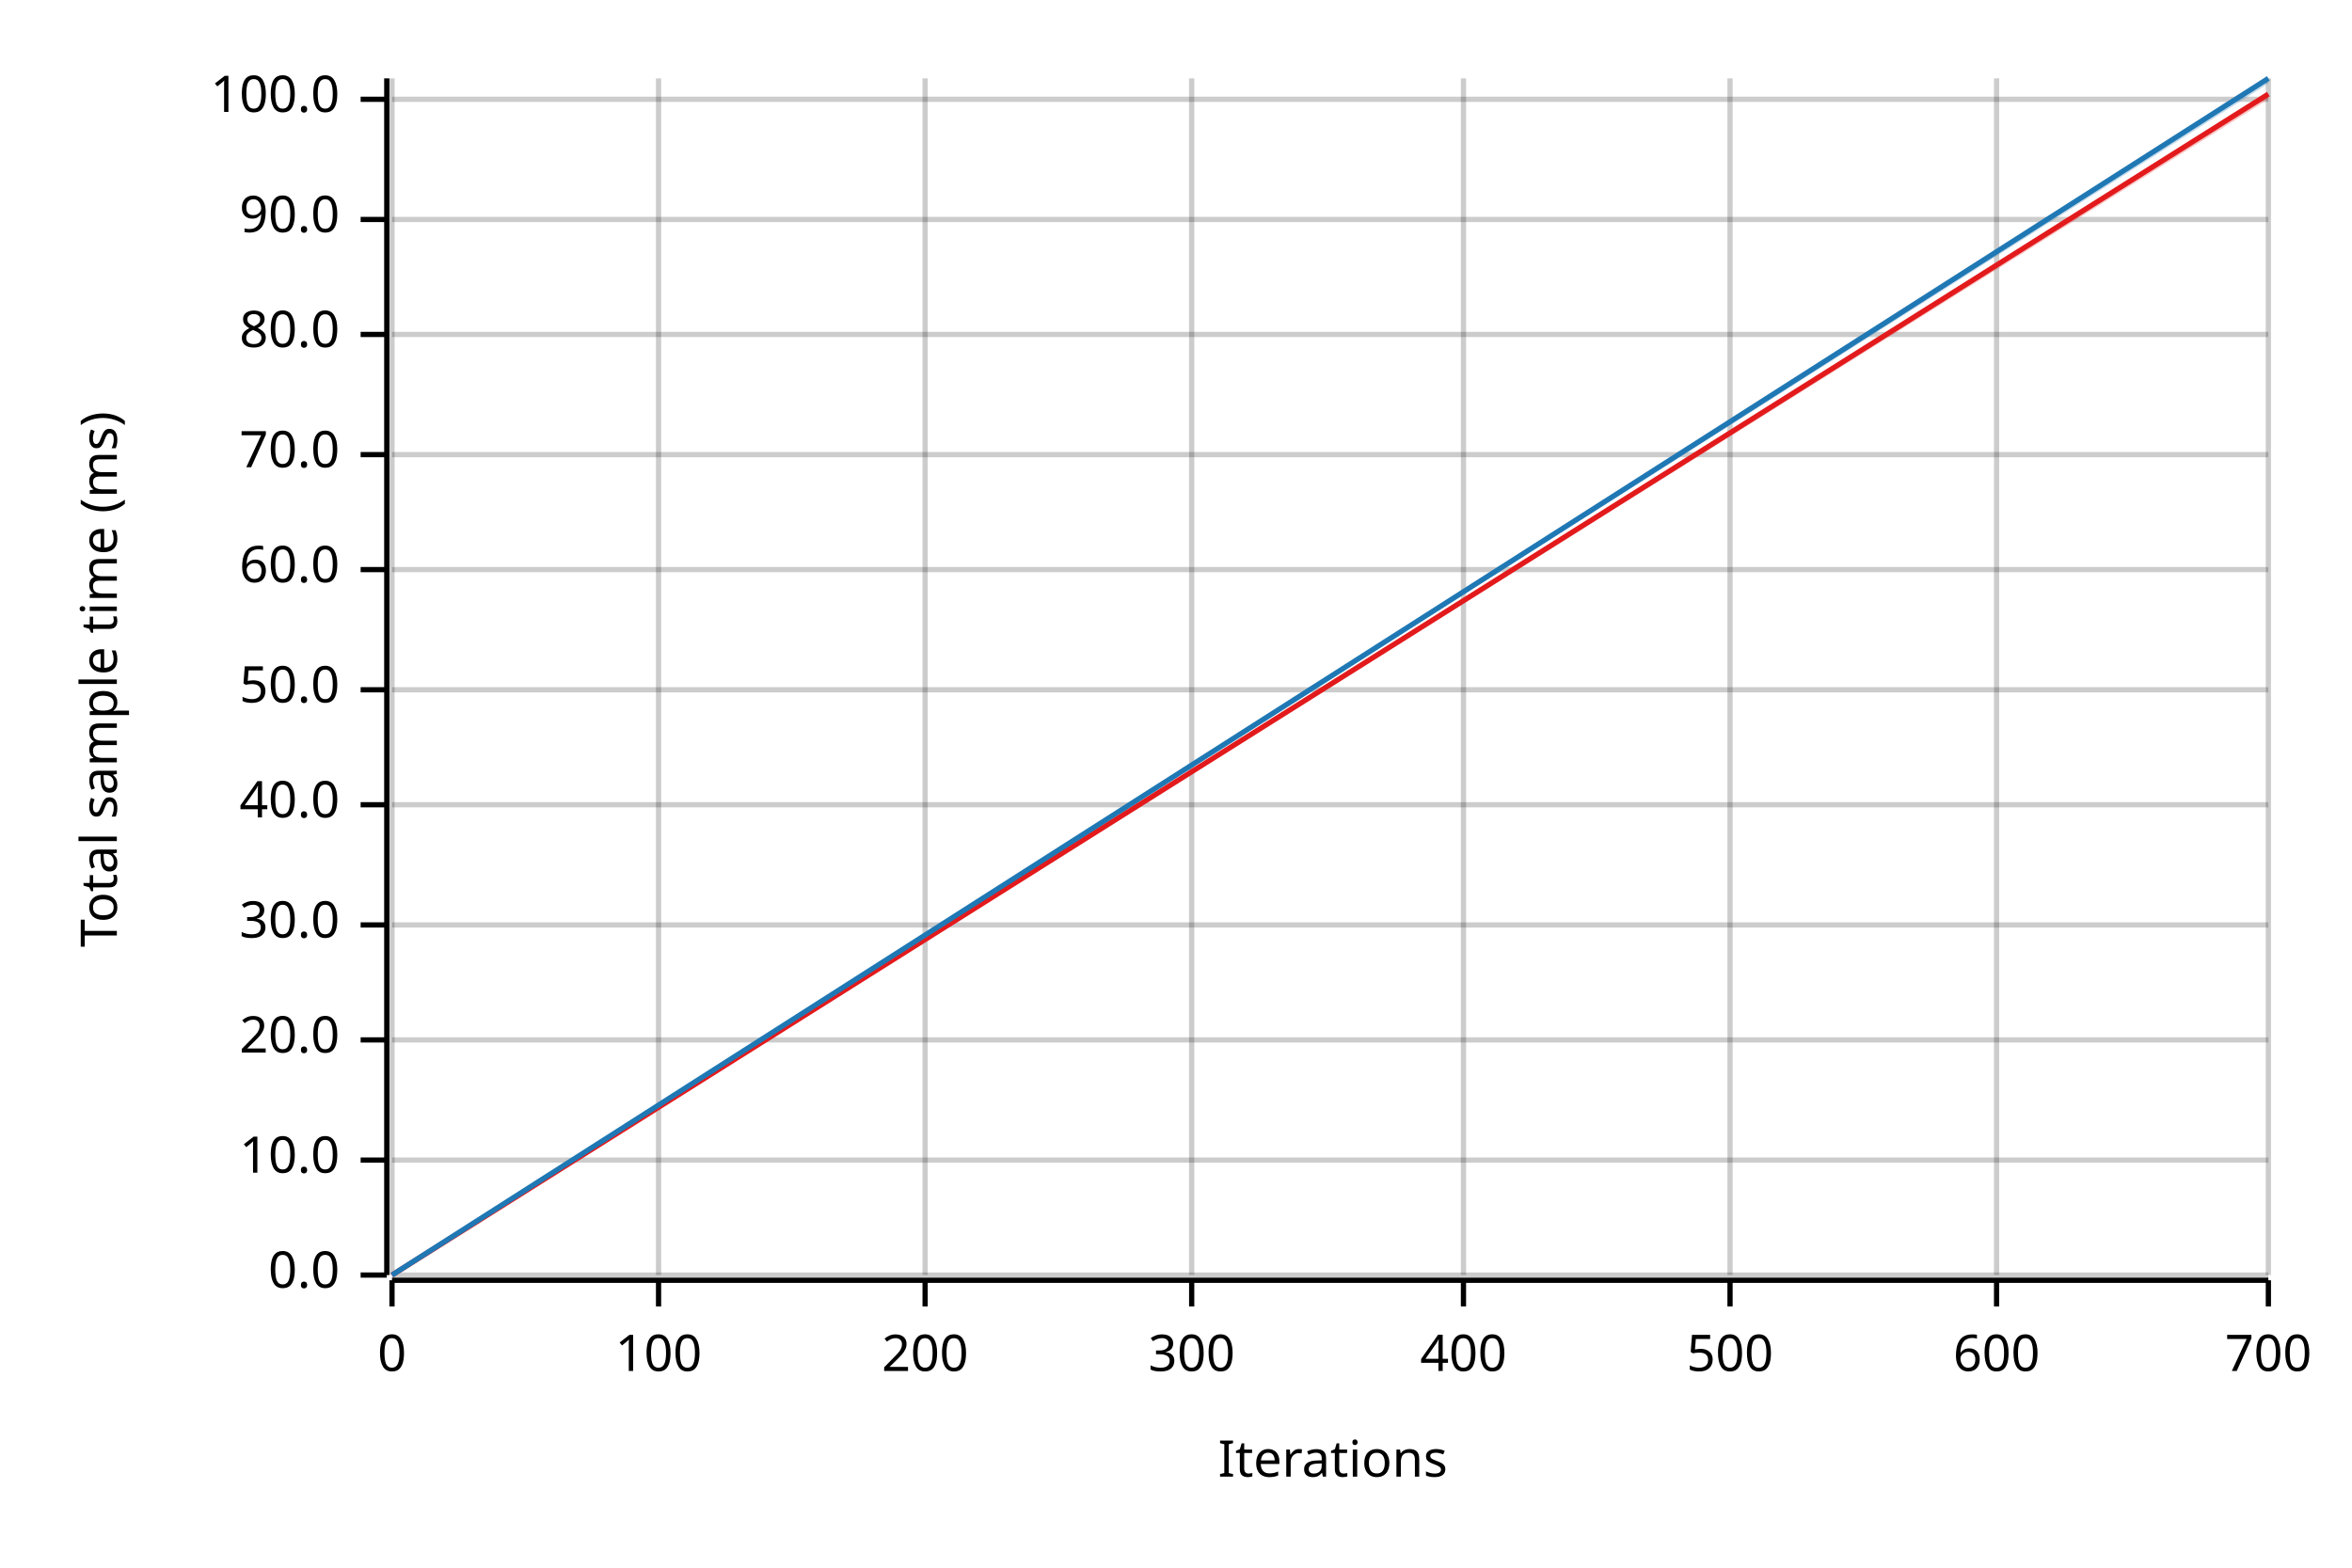
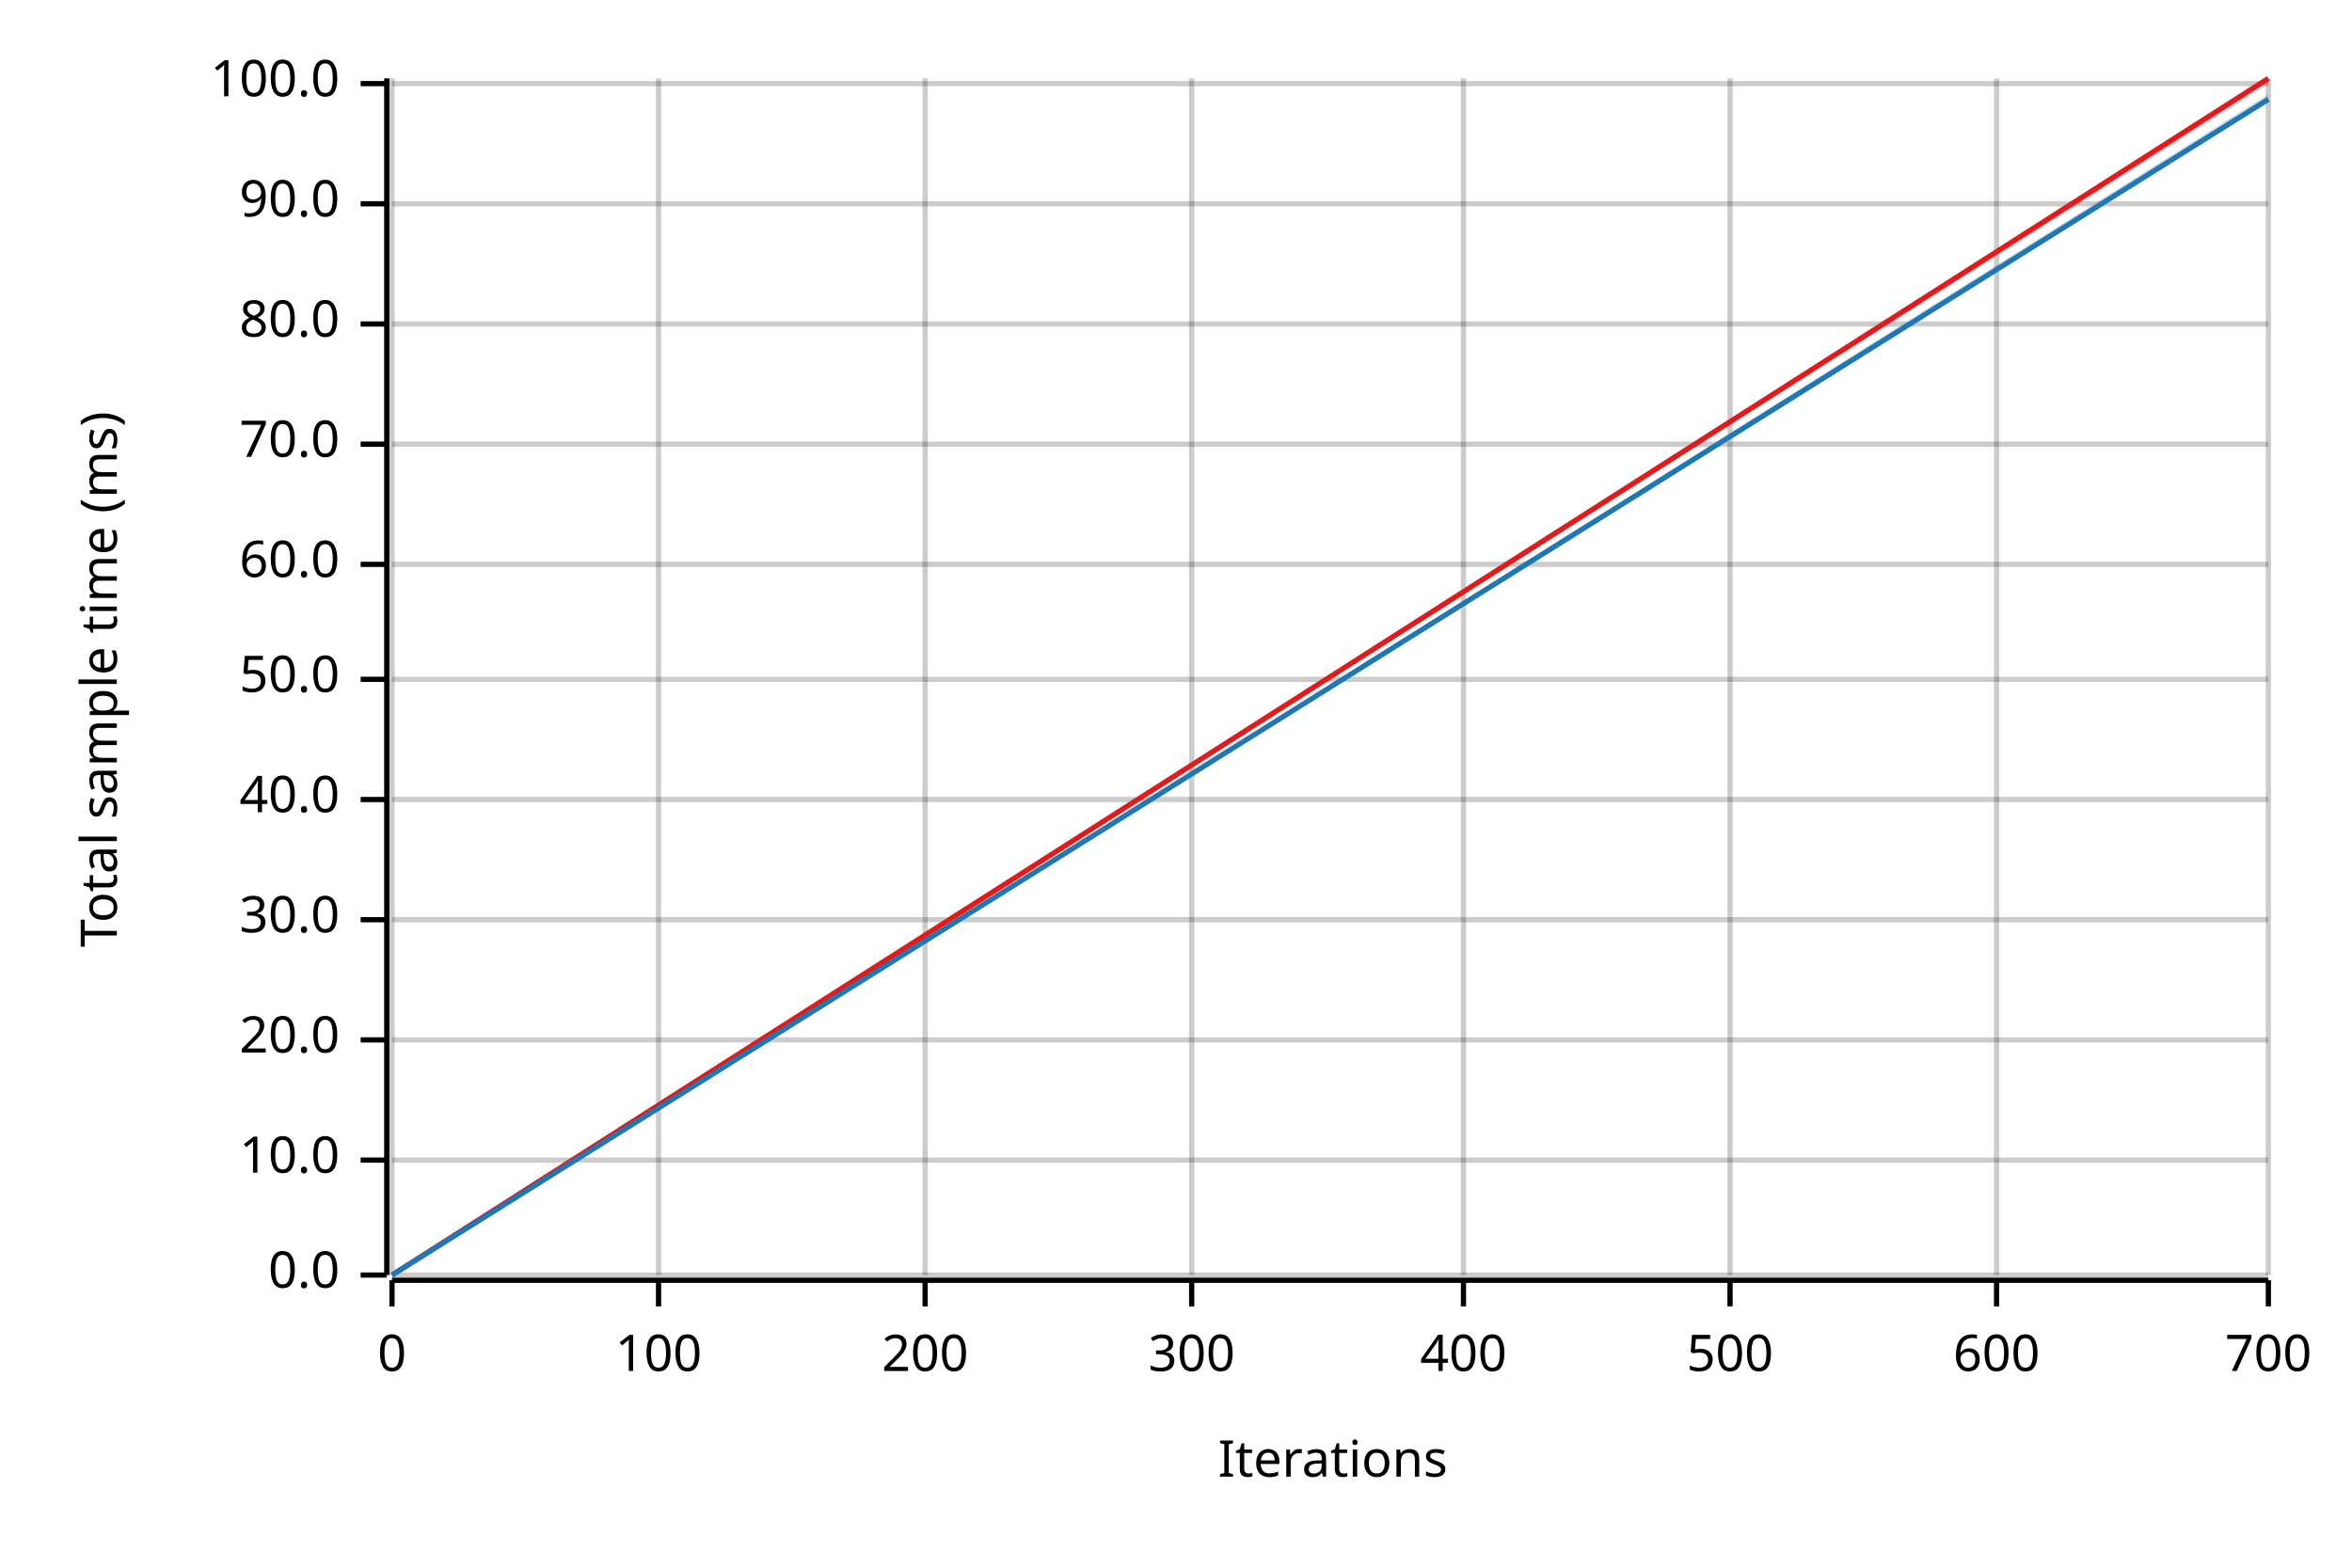
<svg xmlns="http://www.w3.org/2000/svg" width="450" height="300" viewBox="0 0 450 300">
  <text x="15" y="130" dy="0.76em" text-anchor="middle" font-family="sans-serif" font-size="9.677" opacity="1" fill="#000000" transform="rotate(270, 15, 130)">
Total sample time (ms)
</text>
  <text x="255" y="285" dy="-0.5ex" text-anchor="middle" font-family="sans-serif" font-size="9.677" opacity="1" fill="#000000">
Iterations
</text>
  <line opacity="0.2" stroke="#000000" stroke-width="1" x1="75" y1="244" x2="75" y2="15" />
  <line opacity="0.2" stroke="#000000" stroke-width="1" x1="126" y1="244" x2="126" y2="15" />
  <line opacity="0.2" stroke="#000000" stroke-width="1" x1="177" y1="244" x2="177" y2="15" />
  <line opacity="0.2" stroke="#000000" stroke-width="1" x1="228" y1="244" x2="228" y2="15" />
  <line opacity="0.2" stroke="#000000" stroke-width="1" x1="280" y1="244" x2="280" y2="15" />
  <line opacity="0.2" stroke="#000000" stroke-width="1" x1="331" y1="244" x2="331" y2="15" />
  <line opacity="0.2" stroke="#000000" stroke-width="1" x1="382" y1="244" x2="382" y2="15" />
  <line opacity="0.2" stroke="#000000" stroke-width="1" x1="434" y1="244" x2="434" y2="15" />
  <line opacity="0.2" stroke="#000000" stroke-width="1" x1="75" y1="244" x2="434" y2="244" />
  <line opacity="0.2" stroke="#000000" stroke-width="1" x1="75" y1="222" x2="434" y2="222" />
  <line opacity="0.2" stroke="#000000" stroke-width="1" x1="75" y1="199" x2="434" y2="199" />
-   <line opacity="0.2" stroke="#000000" stroke-width="1" x1="75" y1="177" x2="434" y2="177" />
-   <line opacity="0.2" stroke="#000000" stroke-width="1" x1="75" y1="154" x2="434" y2="154" />
-   <line opacity="0.2" stroke="#000000" stroke-width="1" x1="75" y1="132" x2="434" y2="132" />
-   <line opacity="0.2" stroke="#000000" stroke-width="1" x1="75" y1="109" x2="434" y2="109" />
-   <line opacity="0.2" stroke="#000000" stroke-width="1" x1="75" y1="87" x2="434" y2="87" />
-   <line opacity="0.2" stroke="#000000" stroke-width="1" x1="75" y1="64" x2="434" y2="64" />
-   <line opacity="0.2" stroke="#000000" stroke-width="1" x1="75" y1="42" x2="434" y2="42" />
-   <line opacity="0.2" stroke="#000000" stroke-width="1" x1="75" y1="19" x2="434" y2="19" />
+   <line opacity="0.2" stroke="#000000" stroke-width="1" x1="75" y1="176" x2="434" y2="176" />
+   <line opacity="0.2" stroke="#000000" stroke-width="1" x1="75" y1="153" x2="434" y2="153" />
+   <line opacity="0.2" stroke="#000000" stroke-width="1" x1="75" y1="130" x2="434" y2="130" />
+   <line opacity="0.2" stroke="#000000" stroke-width="1" x1="75" y1="108" x2="434" y2="108" />
+   <line opacity="0.2" stroke="#000000" stroke-width="1" x1="75" y1="85" x2="434" y2="85" />
+   <line opacity="0.2" stroke="#000000" stroke-width="1" x1="75" y1="62" x2="434" y2="62" />
+   <line opacity="0.2" stroke="#000000" stroke-width="1" x1="75" y1="39" x2="434" y2="39" />
+   <line opacity="0.2" stroke="#000000" stroke-width="1" x1="75" y1="16" x2="434" y2="16" />
  <polyline fill="none" opacity="1" stroke="#000000" stroke-width="1" points="74,15 74,244 " />
  <text x="65" y="244" dy="0.5ex" text-anchor="end" font-family="sans-serif" font-size="9.677" opacity="1" fill="#000000">
0.0
</text>
  <polyline fill="none" opacity="1" stroke="#000000" stroke-width="1" points="69,244 74,244 " />
  <text x="65" y="222" dy="0.5ex" text-anchor="end" font-family="sans-serif" font-size="9.677" opacity="1" fill="#000000">
10.0
</text>
  <polyline fill="none" opacity="1" stroke="#000000" stroke-width="1" points="69,222 74,222 " />
  <text x="65" y="199" dy="0.5ex" text-anchor="end" font-family="sans-serif" font-size="9.677" opacity="1" fill="#000000">
20.0
</text>
  <polyline fill="none" opacity="1" stroke="#000000" stroke-width="1" points="69,199 74,199 " />
-   <text x="65" y="177" dy="0.5ex" text-anchor="end" font-family="sans-serif" font-size="9.677" opacity="1" fill="#000000">
+   <text x="65" y="176" dy="0.5ex" text-anchor="end" font-family="sans-serif" font-size="9.677" opacity="1" fill="#000000">
30.0
</text>
-   <polyline fill="none" opacity="1" stroke="#000000" stroke-width="1" points="69,177 74,177 " />
-   <text x="65" y="154" dy="0.5ex" text-anchor="end" font-family="sans-serif" font-size="9.677" opacity="1" fill="#000000">
+   <polyline fill="none" opacity="1" stroke="#000000" stroke-width="1" points="69,176 74,176 " />
+   <text x="65" y="153" dy="0.5ex" text-anchor="end" font-family="sans-serif" font-size="9.677" opacity="1" fill="#000000">
40.0
</text>
-   <polyline fill="none" opacity="1" stroke="#000000" stroke-width="1" points="69,154 74,154 " />
-   <text x="65" y="132" dy="0.5ex" text-anchor="end" font-family="sans-serif" font-size="9.677" opacity="1" fill="#000000">
+   <polyline fill="none" opacity="1" stroke="#000000" stroke-width="1" points="69,153 74,153 " />
+   <text x="65" y="130" dy="0.5ex" text-anchor="end" font-family="sans-serif" font-size="9.677" opacity="1" fill="#000000">
50.0
</text>
-   <polyline fill="none" opacity="1" stroke="#000000" stroke-width="1" points="69,132 74,132 " />
-   <text x="65" y="109" dy="0.5ex" text-anchor="end" font-family="sans-serif" font-size="9.677" opacity="1" fill="#000000">
+   <polyline fill="none" opacity="1" stroke="#000000" stroke-width="1" points="69,130 74,130 " />
+   <text x="65" y="108" dy="0.5ex" text-anchor="end" font-family="sans-serif" font-size="9.677" opacity="1" fill="#000000">
60.0
</text>
-   <polyline fill="none" opacity="1" stroke="#000000" stroke-width="1" points="69,109 74,109 " />
-   <text x="65" y="87" dy="0.5ex" text-anchor="end" font-family="sans-serif" font-size="9.677" opacity="1" fill="#000000">
+   <polyline fill="none" opacity="1" stroke="#000000" stroke-width="1" points="69,108 74,108 " />
+   <text x="65" y="85" dy="0.5ex" text-anchor="end" font-family="sans-serif" font-size="9.677" opacity="1" fill="#000000">
70.0
</text>
-   <polyline fill="none" opacity="1" stroke="#000000" stroke-width="1" points="69,87 74,87 " />
-   <text x="65" y="64" dy="0.5ex" text-anchor="end" font-family="sans-serif" font-size="9.677" opacity="1" fill="#000000">
+   <polyline fill="none" opacity="1" stroke="#000000" stroke-width="1" points="69,85 74,85 " />
+   <text x="65" y="62" dy="0.5ex" text-anchor="end" font-family="sans-serif" font-size="9.677" opacity="1" fill="#000000">
80.0
</text>
-   <polyline fill="none" opacity="1" stroke="#000000" stroke-width="1" points="69,64 74,64 " />
-   <text x="65" y="42" dy="0.5ex" text-anchor="end" font-family="sans-serif" font-size="9.677" opacity="1" fill="#000000">
+   <polyline fill="none" opacity="1" stroke="#000000" stroke-width="1" points="69,62 74,62 " />
+   <text x="65" y="39" dy="0.5ex" text-anchor="end" font-family="sans-serif" font-size="9.677" opacity="1" fill="#000000">
90.0
</text>
-   <polyline fill="none" opacity="1" stroke="#000000" stroke-width="1" points="69,42 74,42 " />
-   <text x="65" y="19" dy="0.5ex" text-anchor="end" font-family="sans-serif" font-size="9.677" opacity="1" fill="#000000">
+   <polyline fill="none" opacity="1" stroke="#000000" stroke-width="1" points="69,39 74,39 " />
+   <text x="65" y="16" dy="0.5ex" text-anchor="end" font-family="sans-serif" font-size="9.677" opacity="1" fill="#000000">
100.0
</text>
-   <polyline fill="none" opacity="1" stroke="#000000" stroke-width="1" points="69,19 74,19 " />
+   <polyline fill="none" opacity="1" stroke="#000000" stroke-width="1" points="69,16 74,16 " />
  <polyline fill="none" opacity="1" stroke="#000000" stroke-width="1" points="75,245 434,245 " />
  <text x="75" y="255" dy="0.76em" text-anchor="middle" font-family="sans-serif" font-size="9.677" opacity="1" fill="#000000">
0
</text>
  <polyline fill="none" opacity="1" stroke="#000000" stroke-width="1" points="75,245 75,250 " />
  <text x="126" y="255" dy="0.76em" text-anchor="middle" font-family="sans-serif" font-size="9.677" opacity="1" fill="#000000">
100
</text>
  <polyline fill="none" opacity="1" stroke="#000000" stroke-width="1" points="126,245 126,250 " />
  <text x="177" y="255" dy="0.76em" text-anchor="middle" font-family="sans-serif" font-size="9.677" opacity="1" fill="#000000">
200
</text>
  <polyline fill="none" opacity="1" stroke="#000000" stroke-width="1" points="177,245 177,250 " />
  <text x="228" y="255" dy="0.76em" text-anchor="middle" font-family="sans-serif" font-size="9.677" opacity="1" fill="#000000">
300
</text>
  <polyline fill="none" opacity="1" stroke="#000000" stroke-width="1" points="228,245 228,250 " />
  <text x="280" y="255" dy="0.76em" text-anchor="middle" font-family="sans-serif" font-size="9.677" opacity="1" fill="#000000">
400
</text>
  <polyline fill="none" opacity="1" stroke="#000000" stroke-width="1" points="280,245 280,250 " />
  <text x="331" y="255" dy="0.76em" text-anchor="middle" font-family="sans-serif" font-size="9.677" opacity="1" fill="#000000">
500
</text>
  <polyline fill="none" opacity="1" stroke="#000000" stroke-width="1" points="331,245 331,250 " />
  <text x="382" y="255" dy="0.76em" text-anchor="middle" font-family="sans-serif" font-size="9.677" opacity="1" fill="#000000">
600
</text>
  <polyline fill="none" opacity="1" stroke="#000000" stroke-width="1" points="382,245 382,250 " />
  <text x="434" y="255" dy="0.76em" text-anchor="middle" font-family="sans-serif" font-size="9.677" opacity="1" fill="#000000">
700
</text>
  <polyline fill="none" opacity="1" stroke="#000000" stroke-width="1" points="434,245 434,250 " />
-   <polyline fill="none" opacity="1" stroke="#E31A1C" stroke-width="1" points="75,244 434,18 " />
-   <polygon opacity="0.25" fill="#E31A1C" points="75,244 434,19 434,18 " />
-   <polyline fill="none" opacity="1" stroke="#1F78B4" stroke-width="1" points="75,244 434,15 " />
-   <polygon opacity="0.25" fill="#1F78B4" points="75,244 434,16 434,15 " />
+   <polyline fill="none" opacity="1" stroke="#E31A1C" stroke-width="1" points="75,244 434,15 " />
+   <polygon opacity="0.25" fill="#E31A1C" points="75,244 434,16 434,15 " />
+   <polyline fill="none" opacity="1" stroke="#1F78B4" stroke-width="1" points="75,244 434,19 " />
+   <polygon opacity="0.25" fill="#1F78B4" points="75,244 434,19 434,18 " />
</svg>
